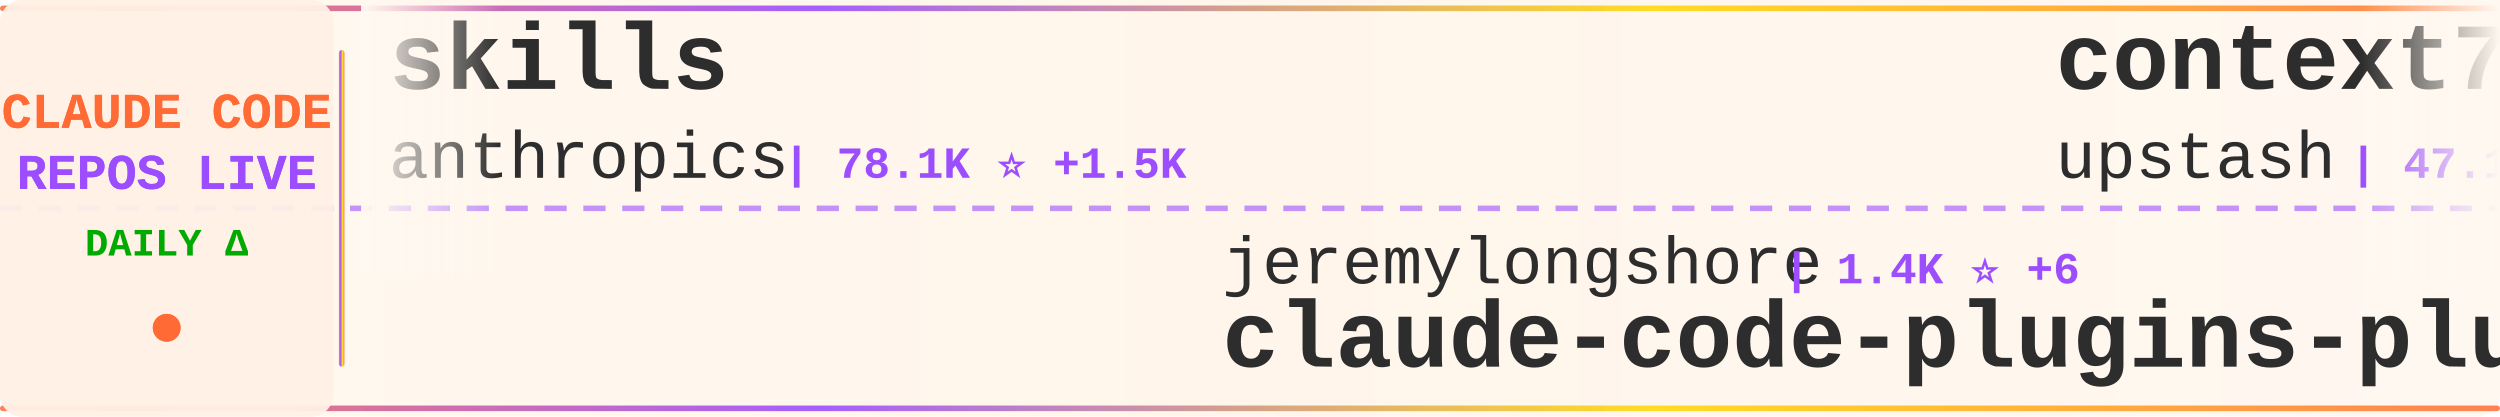
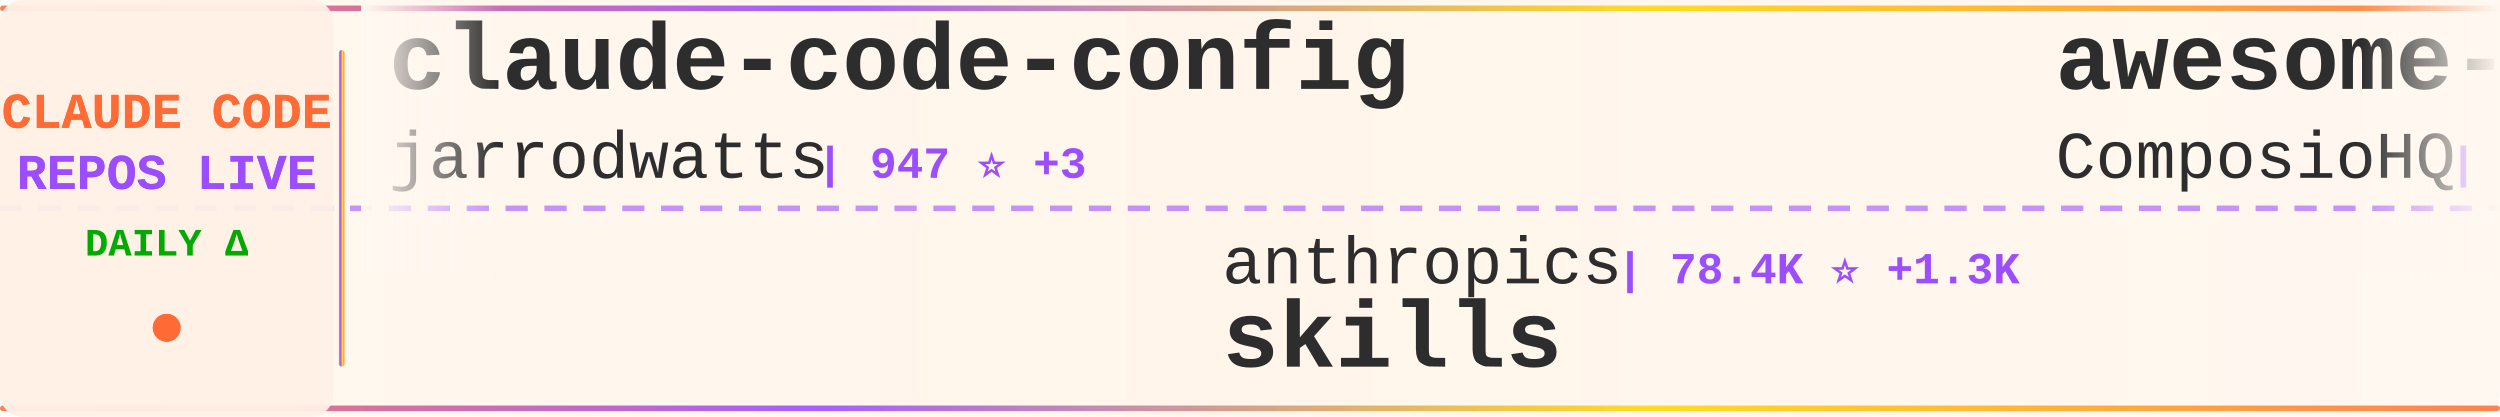
<svg xmlns="http://www.w3.org/2000/svg" width="900" height="150">
  <defs>
    <linearGradient id="tickerBg" x1="0%" y1="0%" x2="100%" y2="0%">
      <stop offset="0%" style="stop-color:#fff8f0;stop-opacity:0.98" />
      <stop offset="50%" style="stop-color:#fff5eb;stop-opacity:1" />
      <stop offset="100%" style="stop-color:#fff8f0;stop-opacity:0.98" />
    </linearGradient>
    <linearGradient id="borderGrad" x1="0%" y1="0%" x2="100%" y2="0%">
      <stop offset="0%" style="stop-color:#FF6B35;stop-opacity:0.85">
        <animate attributeName="stop-opacity" values="0.85;1;0.85" dur="2s" repeatCount="indefinite" />
      </stop>
      <stop offset="33%" style="stop-color:#9C4EFF;stop-opacity:0.9">
        <animate attributeName="stop-opacity" values="0.9;1;0.9" dur="2.2s" repeatCount="indefinite" />
      </stop>
      <stop offset="66%" style="stop-color:#FFD700;stop-opacity:0.85">
        <animate attributeName="stop-opacity" values="0.85;1;0.85" dur="1.8s" repeatCount="indefinite" />
      </stop>
      <stop offset="100%" style="stop-color:#FF6B35;stop-opacity:0.85">
        <animate attributeName="stop-opacity" values="0.85;1;0.85" dur="2s" repeatCount="indefinite" />
      </stop>
    </linearGradient>
    <filter id="textGlow">
      <feGaussianBlur stdDeviation="0.15" result="coloredBlur" />
      <feMerge>
        <feMergeNode in="coloredBlur" />
        <feMergeNode in="SourceGraphic" />
      </feMerge>
    </filter>
    <filter id="metricGlow">
      <feGaussianBlur stdDeviation="0.2" result="coloredBlur" />
      <feMerge>
        <feMergeNode in="coloredBlur" />
        <feMergeNode in="SourceGraphic" />
      </feMerge>
    </filter>
    <linearGradient id="leftFade" x1="0%" y1="0%" x2="100%" y2="0%">
      <stop offset="0%" style="stop-color:#fff8f0;stop-opacity:1" />
      <stop offset="100%" style="stop-color:#fff8f0;stop-opacity:0" />
    </linearGradient>
    <linearGradient id="rightFade" x1="0%" y1="0%" x2="100%" y2="0%">
      <stop offset="0%" style="stop-color:#fff8f0;stop-opacity:0" />
      <stop offset="100%" style="stop-color:#fff8f0;stop-opacity:1" />
    </linearGradient>
  </defs>
  <rect width="900" height="150" fill="url(#tickerBg)" rx="8" />
  <rect x="0" y="2" width="900" height="2" fill="url(#borderGrad)" rx="1" />
  <rect x="0" y="146" width="900" height="2" fill="url(#borderGrad)" rx="1" />
  <line x1="0" y1="75" x2="900" y2="75" stroke="#9C4EFF" stroke-width="2" stroke-dasharray="8 6" opacity="0.6" />
  <rect x="0" y="0" width="120" height="150" fill="#fff0e6" opacity="0.95" rx="8" />
  <text x="60" y="46" font-family="'Courier New', monospace" font-size="18" font-weight="bold" fill="#FF6B35" text-anchor="middle" filter="url(#textGlow)">
    CLAUDE CODE
  </text>
  <text x="60" y="68" font-family="'Courier New', monospace" font-size="18" font-weight="bold" fill="#9C4EFF" text-anchor="middle" filter="url(#textGlow)">
    REPOS LIVE
  </text>
  <text x="60" y="92" font-family="'Courier New', monospace" font-size="14" font-weight="bold" fill="#00aa00" text-anchor="middle">
    DAILY Δ
  </text>
  <circle cx="60" cy="118" r="5" fill="#FF6B35" filter="url(#metricGlow)">
    <animate attributeName="r" values="4;6;4" dur="1.5s" repeatCount="indefinite" />
    <animate attributeName="opacity" values="0.6;1;0.6" dur="1.5s" repeatCount="indefinite" />
  </circle>
  <rect x="122" y="18" width="2" height="114" fill="url(#borderGrad)" rx="1" />
  <clipPath id="tickerClip">
    <rect x="130" y="0" width="770" height="150" />
  </clipPath>
  <g clip-path="url(#tickerClip)">
    <g id="tickerItems">
      <animateTransform attributeName="transform" attributeType="XML" type="translate" from="0 0" to="-3000 0" dur="54s" repeatCount="indefinite" />
      <g transform="translate(0, 0)">
-         <text x="140" y="32" font-family="'Courier New', monospace" font-size="34" font-weight="bold" fill="#2d2d2d">skills</text>
-         <text x="140" y="64" font-family="'Courier New', monospace" font-size="24" font-weight="normal" fill="#2d2d2d" opacity="1.0">anthropics</text>
-         <text x="282" y="64" font-family="'Courier New', monospace" font-size="16" font-weight="bold" fill="#9C4EFF"> | 78.1K ⭐ +1.5K</text>
+         <text x="140" y="32" font-family="'Courier New', monospace" font-size="34" font-weight="bold" fill="#2d2d2d">claude-code-config</text>
+         <text x="140" y="64" font-family="'Courier New', monospace" font-size="24" font-weight="normal" fill="#2d2d2d" opacity="1.0">jarrodwatts</text>
+         <text x="294" y="64" font-family="'Courier New', monospace" font-size="16" font-weight="bold" fill="#9C4EFF"> | 947 ⭐ +3</text>
      </g>
      <g transform="translate(300, 0)">
-         <text x="140" y="102" font-family="'Courier New', monospace" font-size="24" font-weight="normal" fill="#2d2d2d" opacity="1.0">jeremylongshore</text>
-         <text x="342" y="102" font-family="'Courier New', monospace" font-size="16" font-weight="bold" fill="#9C4EFF"> | 1.4K ⭐ +6</text>
-         <text x="140" y="132" font-family="'Courier New', monospace" font-size="34" font-weight="bold" fill="#2d2d2d">claude-code-plugins-plus...</text>
+         <text x="140" y="102" font-family="'Courier New', monospace" font-size="24" font-weight="normal" fill="#2d2d2d" opacity="1.0">anthropics</text>
+         <text x="282" y="102" font-family="'Courier New', monospace" font-size="16" font-weight="bold" fill="#9C4EFF"> | 78.4K ⭐ +1.3K</text>
+         <text x="140" y="132" font-family="'Courier New', monospace" font-size="34" font-weight="bold" fill="#2d2d2d">skills</text>
      </g>
      <g transform="translate(600, 0)">
-         <text x="140" y="32" font-family="'Courier New', monospace" font-size="34" font-weight="bold" fill="#2d2d2d">context7</text>
-         <text x="140" y="64" font-family="'Courier New', monospace" font-size="24" font-weight="normal" fill="#2d2d2d" opacity="1.0">upstash</text>
-         <text x="246" y="64" font-family="'Courier New', monospace" font-size="16" font-weight="bold" fill="#9C4EFF"> | 47.1K ⭐ +127</text>
+         <text x="140" y="32" font-family="'Courier New', monospace" font-size="34" font-weight="bold" fill="#2d2d2d">awesome-claude-skills</text>
+         <text x="140" y="64" font-family="'Courier New', monospace" font-size="24" font-weight="normal" fill="#2d2d2d" opacity="1.0">ComposioHQ</text>
+         <text x="282" y="64" font-family="'Courier New', monospace" font-size="16" font-weight="bold" fill="#9C4EFF"> | 38.4K ⭐ +379</text>
      </g>
      <g transform="translate(900, 0)">
-         <text x="140" y="102" font-family="'Courier New', monospace" font-size="24" font-weight="normal" fill="#2d2d2d" opacity="1.0">anthropics</text>
-         <text x="282" y="102" font-family="'Courier New', monospace" font-size="16" font-weight="bold" fill="#9C4EFF"> | 1.5K ⭐ +9</text>
-         <text x="140" y="132" font-family="'Courier New', monospace" font-size="34" font-weight="bold" fill="#2d2d2d">claude-agent-sdk-demos</text>
-       </g>
-       <g transform="translate(1200, 0)">
-         <text x="140" y="32" font-family="'Courier New', monospace" font-size="34" font-weight="bold" fill="#2d2d2d">Claude-Code-x-OpenClaw-G...</text>
-         <text x="140" y="64" font-family="'Courier New', monospace" font-size="24" font-weight="normal" fill="#2d2d2d" opacity="1.0">KimYx0207</text>
-         <text x="270" y="64" font-family="'Courier New', monospace" font-size="16" font-weight="bold" fill="#9C4EFF"> | 1.4K ⭐ +480</text>
-       </g>
-       <g transform="translate(1500, 0)">
        <text x="140" y="102" font-family="'Courier New', monospace" font-size="24" font-weight="normal" fill="#2d2d2d" opacity="1.0">davila7</text>
        <text x="246" y="102" font-family="'Courier New', monospace" font-size="16" font-weight="bold" fill="#9C4EFF"> | 21.4K ⭐ +68</text>
        <text x="140" y="132" font-family="'Courier New', monospace" font-size="34" font-weight="bold" fill="#2d2d2d">claude-code-templates</text>
      </g>
+       <g transform="translate(1200, 0)">
+         <text x="140" y="32" font-family="'Courier New', monospace" font-size="34" font-weight="bold" fill="#2d2d2d">browser-use</text>
+         <text x="140" y="64" font-family="'Courier New', monospace" font-size="24" font-weight="normal" fill="#2d2d2d" opacity="1.0">browser-use</text>
+         <text x="294" y="64" font-family="'Courier New', monospace" font-size="16" font-weight="bold" fill="#9C4EFF"> | 79.1K ⭐ +96</text>
+       </g>
+       <g transform="translate(1500, 0)">
+         <text x="140" y="102" font-family="'Courier New', monospace" font-size="24" font-weight="normal" fill="#2d2d2d" opacity="1.0">anthropics</text>
+         <text x="282" y="102" font-family="'Courier New', monospace" font-size="16" font-weight="bold" fill="#9C4EFF"> | 5.9K ⭐ +23</text>
+         <text x="140" y="132" font-family="'Courier New', monospace" font-size="34" font-weight="bold" fill="#2d2d2d">claude-code-action</text>
+       </g>
      <g transform="translate(1800, 0)">
-         <text x="140" y="32" font-family="'Courier New', monospace" font-size="34" font-weight="bold" fill="#2d2d2d">awesome-claude-code-suba...</text>
-         <text x="140" y="64" font-family="'Courier New', monospace" font-size="24" font-weight="normal" fill="#2d2d2d" opacity="1.0">VoltAgent</text>
-         <text x="270" y="64" font-family="'Courier New', monospace" font-size="16" font-weight="bold" fill="#9C4EFF"> | 11.6K ⭐ +142</text>
+         <text x="140" y="32" font-family="'Courier New', monospace" font-size="34" font-weight="bold" fill="#2d2d2d">ralph</text>
+         <text x="140" y="64" font-family="'Courier New', monospace" font-size="24" font-weight="normal" fill="#2d2d2d" opacity="1.0">snarktank</text>
+         <text x="270" y="64" font-family="'Courier New', monospace" font-size="16" font-weight="bold" fill="#9C4EFF"> | 11.5K ⭐ +117</text>
      </g>
      <g transform="translate(2100, 0)">
-         <text x="140" y="102" font-family="'Courier New', monospace" font-size="24" font-weight="normal" fill="#2d2d2d" opacity="1.0">snarktank</text>
-         <text x="270" y="102" font-family="'Courier New', monospace" font-size="16" font-weight="bold" fill="#9C4EFF"> | 11.5K ⭐ +124</text>
-         <text x="140" y="132" font-family="'Courier New', monospace" font-size="34" font-weight="bold" fill="#2d2d2d">ralph</text>
+         <text x="140" y="102" font-family="'Courier New', monospace" font-size="24" font-weight="normal" fill="#2d2d2d" opacity="1.0">edmund-io</text>
+         <text x="270" y="102" font-family="'Courier New', monospace" font-size="16" font-weight="bold" fill="#9C4EFF"> | 1.2K ⭐ +3</text>
+         <text x="140" y="132" font-family="'Courier New', monospace" font-size="34" font-weight="bold" fill="#2d2d2d">edmunds-claude-code</text>
      </g>
      <g transform="translate(2400, 0)">
-         <text x="140" y="32" font-family="'Courier New', monospace" font-size="34" font-weight="bold" fill="#2d2d2d">superdesign</text>
-         <text x="140" y="64" font-family="'Courier New', monospace" font-size="24" font-weight="normal" fill="#2d2d2d" opacity="1.0">superdesigndev</text>
-         <text x="330" y="64" font-family="'Courier New', monospace" font-size="16" font-weight="bold" fill="#9C4EFF"> | 6.0K ⭐ +3</text>
+         <text x="140" y="32" font-family="'Courier New', monospace" font-size="34" font-weight="bold" fill="#2d2d2d">claude-code-skills</text>
+         <text x="140" y="64" font-family="'Courier New', monospace" font-size="24" font-weight="normal" fill="#2d2d2d" opacity="1.0">daymade</text>
+         <text x="246" y="64" font-family="'Courier New', monospace" font-size="16" font-weight="bold" fill="#9C4EFF"> | 610 ⭐ +5</text>
      </g>
      <g transform="translate(2700, 0)">
-         <text x="140" y="102" font-family="'Courier New', monospace" font-size="24" font-weight="normal" fill="#2d2d2d" opacity="1.0">affaan-m</text>
-         <text x="258" y="102" font-family="'Courier New', monospace" font-size="16" font-weight="bold" fill="#9C4EFF"> | 53.8K ⭐ +817</text>
-         <text x="140" y="132" font-family="'Courier New', monospace" font-size="34" font-weight="bold" fill="#2d2d2d">everything-claude-code</text>
+         <text x="140" y="102" font-family="'Courier New', monospace" font-size="24" font-weight="normal" fill="#2d2d2d" opacity="1.0">diet103</text>
+         <text x="246" y="102" font-family="'Courier New', monospace" font-size="16" font-weight="bold" fill="#9C4EFF"> | 9.1K ⭐ +17</text>
+         <text x="140" y="132" font-family="'Courier New', monospace" font-size="34" font-weight="bold" fill="#2d2d2d">claude-code-infrastructu...</text>
      </g>
      <g transform="translate(3000, 0)">
-         <text x="140" y="32" font-family="'Courier New', monospace" font-size="34" font-weight="bold" fill="#2d2d2d">skills</text>
-         <text x="140" y="64" font-family="'Courier New', monospace" font-size="24" font-weight="normal" fill="#2d2d2d" opacity="1.0">anthropics</text>
-         <text x="282" y="64" font-family="'Courier New', monospace" font-size="16" font-weight="bold" fill="#9C4EFF"> | 78.1K ⭐ +1.5K</text>
+         <text x="140" y="32" font-family="'Courier New', monospace" font-size="34" font-weight="bold" fill="#2d2d2d">claude-code-config</text>
+         <text x="140" y="64" font-family="'Courier New', monospace" font-size="24" font-weight="normal" fill="#2d2d2d" opacity="1.0">jarrodwatts</text>
+         <text x="294" y="64" font-family="'Courier New', monospace" font-size="16" font-weight="bold" fill="#9C4EFF"> | 947 ⭐ +3</text>
      </g>
      <g transform="translate(3300, 0)">
-         <text x="140" y="102" font-family="'Courier New', monospace" font-size="24" font-weight="normal" fill="#2d2d2d" opacity="1.0">jeremylongshore</text>
-         <text x="342" y="102" font-family="'Courier New', monospace" font-size="16" font-weight="bold" fill="#9C4EFF"> | 1.4K ⭐ +6</text>
-         <text x="140" y="132" font-family="'Courier New', monospace" font-size="34" font-weight="bold" fill="#2d2d2d">claude-code-plugins-plus...</text>
+         <text x="140" y="102" font-family="'Courier New', monospace" font-size="24" font-weight="normal" fill="#2d2d2d" opacity="1.0">anthropics</text>
+         <text x="282" y="102" font-family="'Courier New', monospace" font-size="16" font-weight="bold" fill="#9C4EFF"> | 78.4K ⭐ +1.3K</text>
+         <text x="140" y="132" font-family="'Courier New', monospace" font-size="34" font-weight="bold" fill="#2d2d2d">skills</text>
      </g>
      <g transform="translate(3600, 0)">
-         <text x="140" y="32" font-family="'Courier New', monospace" font-size="34" font-weight="bold" fill="#2d2d2d">context7</text>
-         <text x="140" y="64" font-family="'Courier New', monospace" font-size="24" font-weight="normal" fill="#2d2d2d" opacity="1.0">upstash</text>
-         <text x="246" y="64" font-family="'Courier New', monospace" font-size="16" font-weight="bold" fill="#9C4EFF"> | 47.1K ⭐ +127</text>
+         <text x="140" y="32" font-family="'Courier New', monospace" font-size="34" font-weight="bold" fill="#2d2d2d">awesome-claude-skills</text>
+         <text x="140" y="64" font-family="'Courier New', monospace" font-size="24" font-weight="normal" fill="#2d2d2d" opacity="1.0">ComposioHQ</text>
+         <text x="282" y="64" font-family="'Courier New', monospace" font-size="16" font-weight="bold" fill="#9C4EFF"> | 38.4K ⭐ +379</text>
      </g>
      <g transform="translate(3900, 0)">
-         <text x="140" y="102" font-family="'Courier New', monospace" font-size="24" font-weight="normal" fill="#2d2d2d" opacity="1.0">anthropics</text>
-         <text x="282" y="102" font-family="'Courier New', monospace" font-size="16" font-weight="bold" fill="#9C4EFF"> | 1.5K ⭐ +9</text>
-         <text x="140" y="132" font-family="'Courier New', monospace" font-size="34" font-weight="bold" fill="#2d2d2d">claude-agent-sdk-demos</text>
+         <text x="140" y="102" font-family="'Courier New', monospace" font-size="24" font-weight="normal" fill="#2d2d2d" opacity="1.0">davila7</text>
+         <text x="246" y="102" font-family="'Courier New', monospace" font-size="16" font-weight="bold" fill="#9C4EFF"> | 21.4K ⭐ +68</text>
+         <text x="140" y="132" font-family="'Courier New', monospace" font-size="34" font-weight="bold" fill="#2d2d2d">claude-code-templates</text>
      </g>
    </g>
  </g>
  <rect x="130" y="0" width="50" height="100" fill="url(#leftFade)" />
  <rect x="850" y="0" width="50" height="100" fill="url(#rightFade)" />
</svg>
